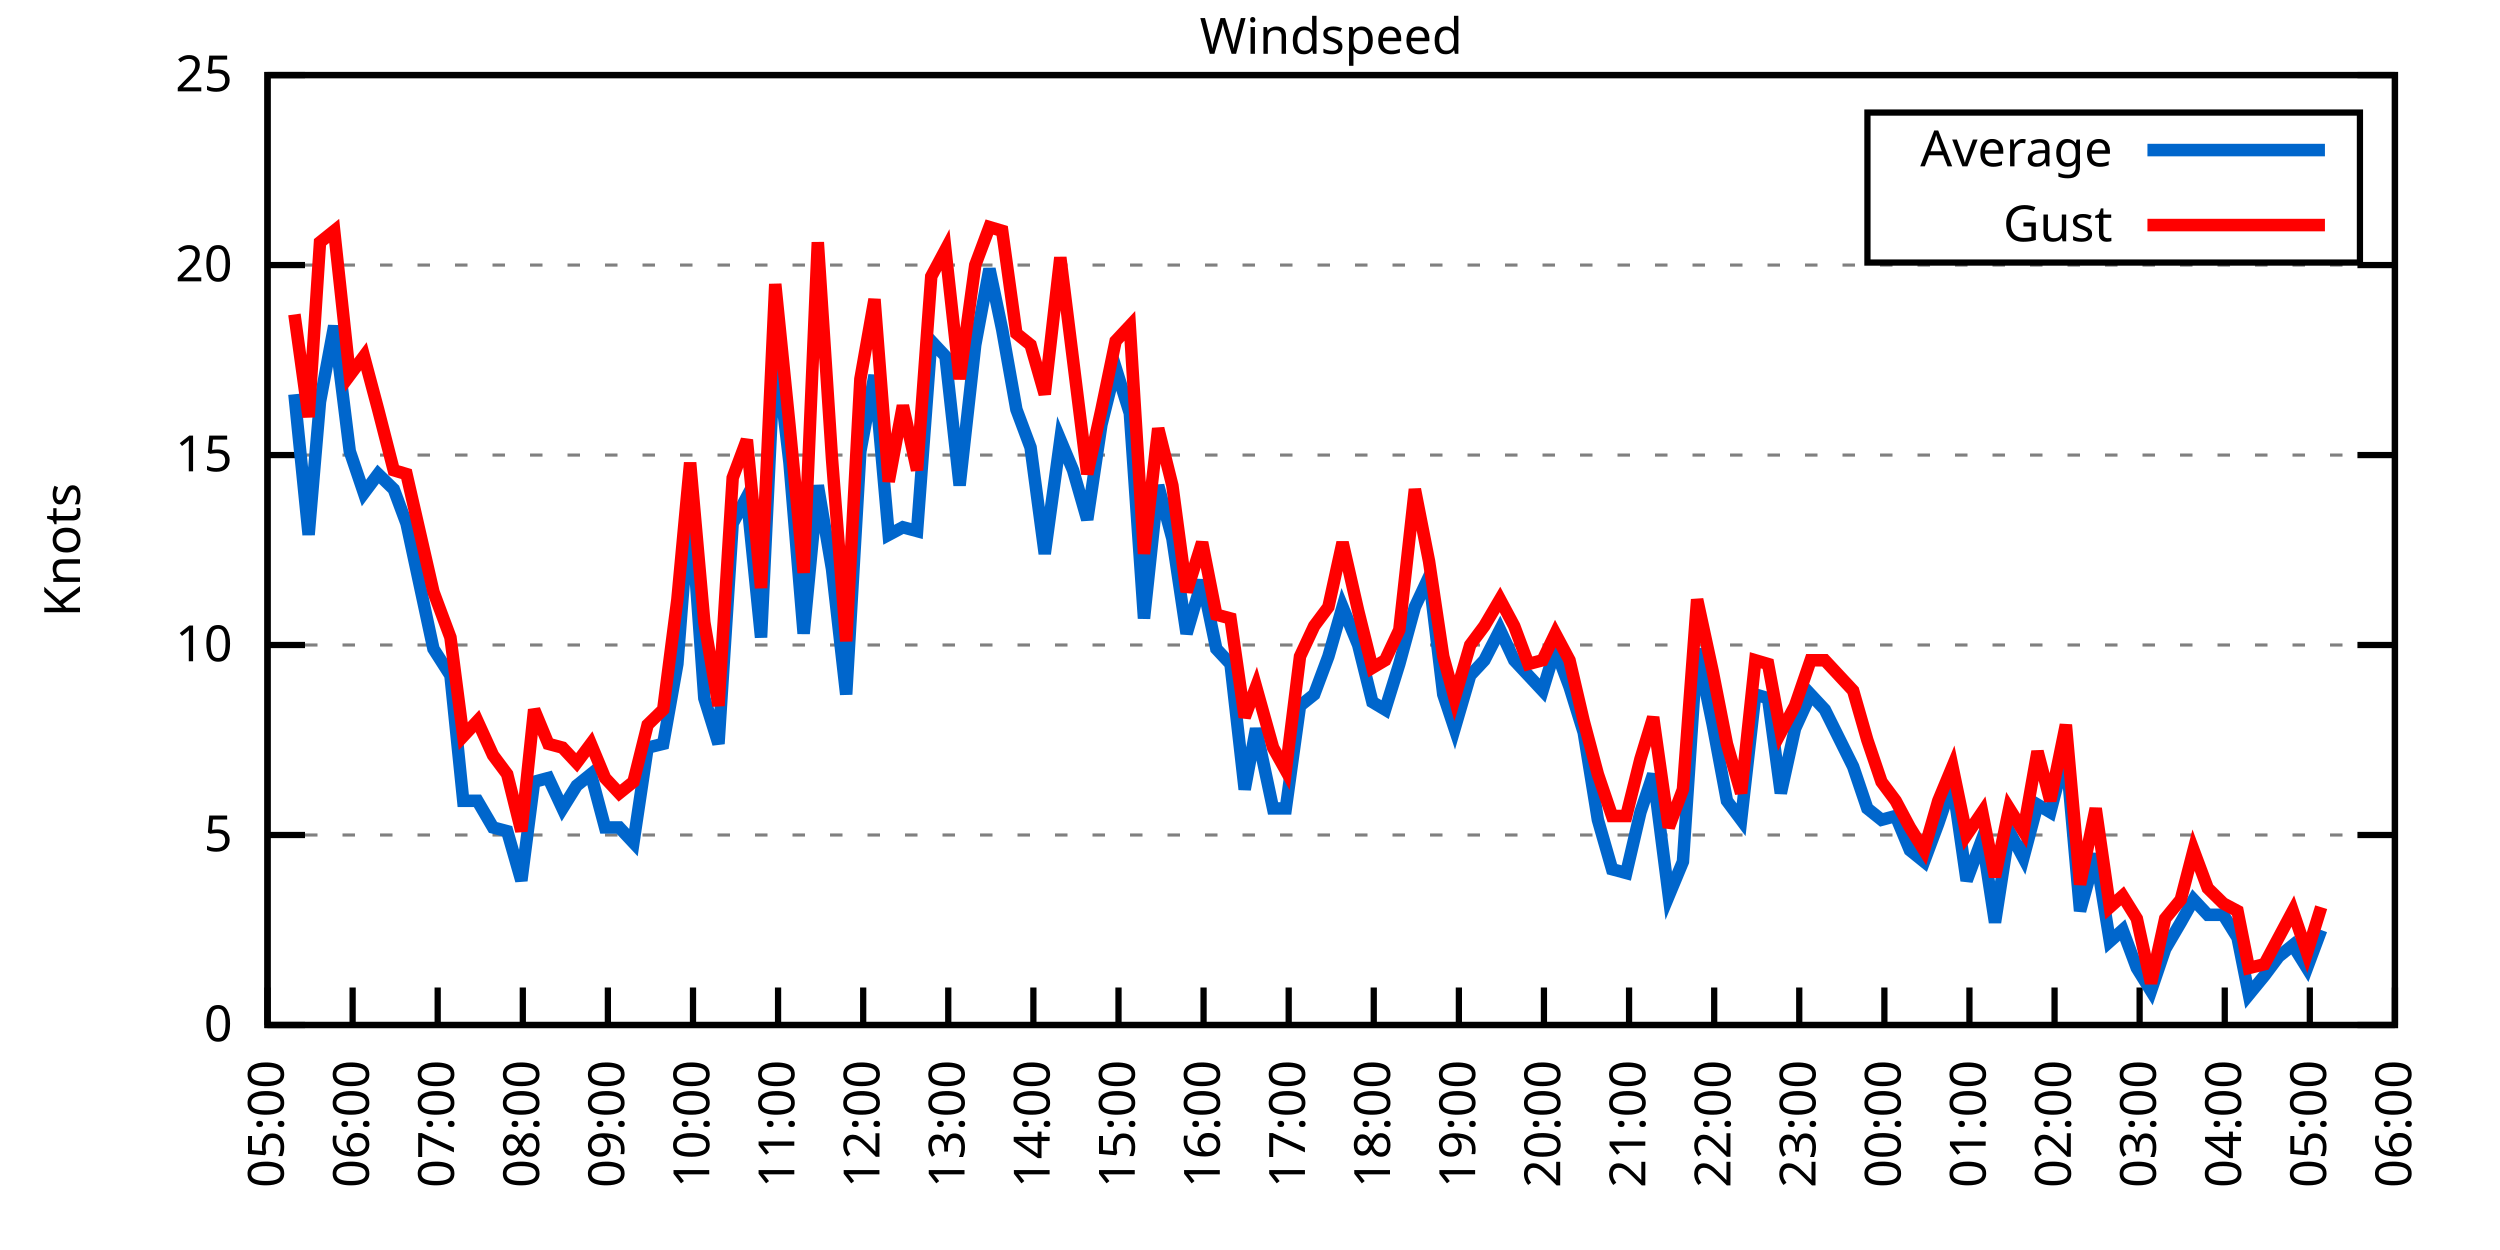
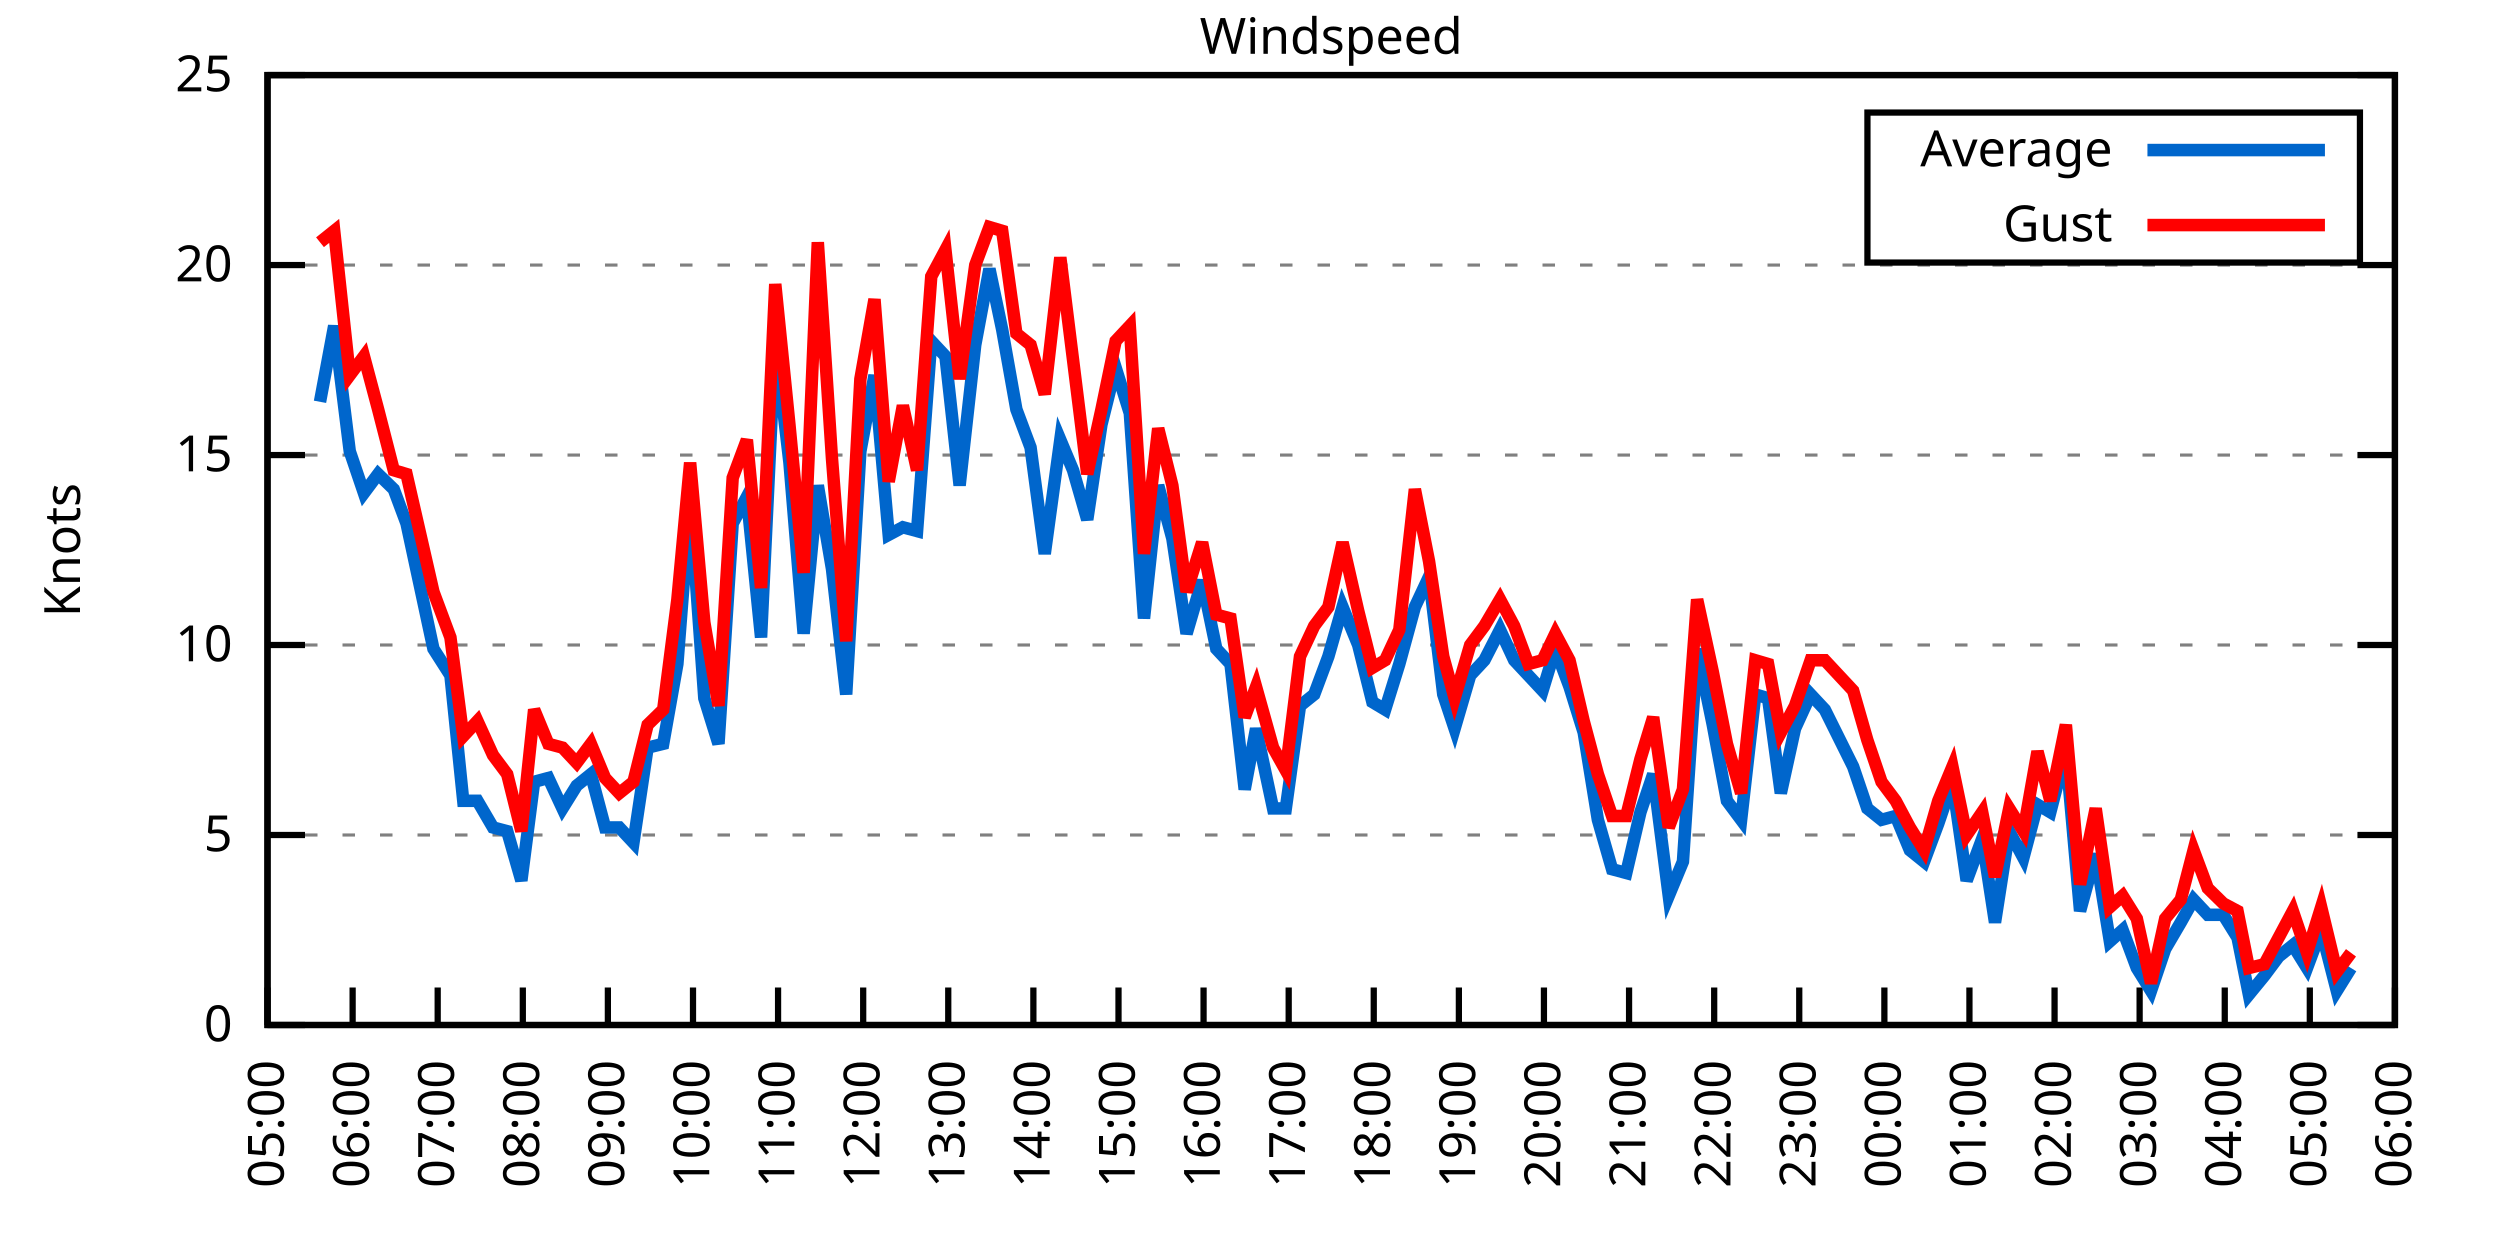
<svg xmlns="http://www.w3.org/2000/svg" xmlns:xlink="http://www.w3.org/1999/xlink" width="400" height="200" viewBox="0 0 400 200">
  <g id="gnuplot_canvas">
    <rect x="0" y="0" width="400" height="200" fill="none" />
    <defs>
      <circle id="gpDot" r="0.5" stroke-width="0.5" stroke="currentColor" />
      <path id="gpPt0" stroke-width="0.333" stroke="currentColor" d="M-1,0 h2 M0,-1 v2" />
      <path id="gpPt1" stroke-width="0.333" stroke="currentColor" d="M-1,-1 L1,1 M1,-1 L-1,1" />
      <path id="gpPt2" stroke-width="0.333" stroke="currentColor" d="M-1,0 L1,0 M0,-1 L0,1 M-1,-1 L1,1 M-1,1 L1,-1" />
      <rect id="gpPt3" stroke-width="0.333" stroke="currentColor" x="-1" y="-1" width="2" height="2" />
      <rect id="gpPt4" stroke-width="0.333" stroke="currentColor" fill="currentColor" x="-1" y="-1" width="2" height="2" />
      <circle id="gpPt5" stroke-width="0.333" stroke="currentColor" cx="0" cy="0" r="1" />
      <use xlink:href="#gpPt5" id="gpPt6" fill="currentColor" stroke="none" />
      <path id="gpPt7" stroke-width="0.333" stroke="currentColor" d="M0,-1.33 L-1.33,0.67 L1.33,0.67 z" />
      <use xlink:href="#gpPt7" id="gpPt8" fill="currentColor" stroke="none" />
      <use xlink:href="#gpPt7" id="gpPt9" stroke="currentColor" transform="rotate(180)" />
      <use xlink:href="#gpPt9" id="gpPt10" fill="currentColor" stroke="none" />
      <use xlink:href="#gpPt3" id="gpPt11" stroke="currentColor" transform="rotate(45)" />
      <use xlink:href="#gpPt11" id="gpPt12" fill="currentColor" stroke="none" />
      <path id="gpPt13" stroke-width="0.333" stroke="currentColor" d="M0,1.330 L1.265,0.411 L0.782,-1.067 L-0.782,-1.076 L-1.265,0.411 z" />
      <use xlink:href="#gpPt13" id="gpPt14" fill="currentColor" stroke="none" />
      <filter id="textbox" filterUnits="objectBoundingBox" x="0" y="0" height="1" width="1">
        <feFlood flood-color="white" flood-opacity="1" result="bgnd" />
        <feComposite in="SourceGraphic" in2="bgnd" operator="atop" />
      </filter>
      <filter id="greybox" filterUnits="objectBoundingBox" x="0" y="0" height="1" width="1">
        <feFlood flood-color="lightgrey" flood-opacity="1" result="grey" />
        <feComposite in="SourceGraphic" in2="grey" operator="atop" />
      </filter>
    </defs>
    <g fill="none" color="white" stroke="currentColor" stroke-width="1.00" stroke-linecap="butt" stroke-linejoin="miter">
</g>
    <g fill="none" color="black" stroke="currentColor" stroke-width="1.00" stroke-linecap="butt" stroke-linejoin="miter">
      <g stroke="none" shape-rendering="crispEdges">
        <polygon fill="rgb(255, 255, 255)" points="42.80,164.00 383.18,164.00 383.18,12.02 42.80,12.02 " />
      </g>
    </g>
    <g fill="none" color="black" stroke="currentColor" stroke-width="1.00" stroke-linecap="butt" stroke-linejoin="miter">
</g>
    <g fill="none" color="black" stroke="black" stroke-width="0.50" stroke-linecap="butt" stroke-linejoin="miter">
</g>
    <g fill="none" color="gray" stroke="currentColor" stroke-width="0.50" stroke-linecap="butt" stroke-linejoin="miter">
      <path stroke="gray" stroke-dasharray="2,4" class="gridline" d="M42.80,164.00 L383.19,164.00  " />
    </g>
    <g fill="none" color="gray" stroke="gray" stroke-width="1.00" stroke-linecap="butt" stroke-linejoin="miter">
</g>
    <g fill="none" color="black" stroke="currentColor" stroke-width="1.00" stroke-linecap="butt" stroke-linejoin="miter">
      <path stroke="black" d="M42.80,164.00 L48.80,164.00 M383.19,164.00 L377.19,164.00  " />
      <g transform="translate(37.20,166.60)" stroke="none" fill="black" font-family="Sans" font-size="8.00" text-anchor="end">
        <text>
          <tspan font-family="Sans"> 0</tspan>
        </text>
      </g>
    </g>
    <g fill="none" color="black" stroke="currentColor" stroke-width="1.00" stroke-linecap="butt" stroke-linejoin="miter">
</g>
    <g fill="none" color="black" stroke="black" stroke-width="0.50" stroke-linecap="butt" stroke-linejoin="miter">
</g>
    <g fill="none" color="gray" stroke="currentColor" stroke-width="0.50" stroke-linecap="butt" stroke-linejoin="miter">
      <path stroke="gray" stroke-dasharray="2,4" class="gridline" d="M42.80,133.60 L383.19,133.60  " />
    </g>
    <g fill="none" color="gray" stroke="gray" stroke-width="1.00" stroke-linecap="butt" stroke-linejoin="miter">
</g>
    <g fill="none" color="black" stroke="currentColor" stroke-width="1.00" stroke-linecap="butt" stroke-linejoin="miter">
      <path stroke="black" d="M42.80,133.60 L48.80,133.60 M383.19,133.60 L377.19,133.60  " />
      <g transform="translate(37.20,136.20)" stroke="none" fill="black" font-family="Sans" font-size="8.00" text-anchor="end">
        <text>
          <tspan font-family="Sans"> 5</tspan>
        </text>
      </g>
    </g>
    <g fill="none" color="black" stroke="currentColor" stroke-width="1.00" stroke-linecap="butt" stroke-linejoin="miter">
</g>
    <g fill="none" color="black" stroke="black" stroke-width="0.50" stroke-linecap="butt" stroke-linejoin="miter">
</g>
    <g fill="none" color="gray" stroke="currentColor" stroke-width="0.50" stroke-linecap="butt" stroke-linejoin="miter">
      <path stroke="gray" stroke-dasharray="2,4" class="gridline" d="M42.80,103.20 L383.19,103.20  " />
    </g>
    <g fill="none" color="gray" stroke="gray" stroke-width="1.00" stroke-linecap="butt" stroke-linejoin="miter">
</g>
    <g fill="none" color="black" stroke="currentColor" stroke-width="1.00" stroke-linecap="butt" stroke-linejoin="miter">
      <path stroke="black" d="M42.80,103.20 L48.80,103.20 M383.19,103.20 L377.19,103.20  " />
      <g transform="translate(37.20,105.80)" stroke="none" fill="black" font-family="Sans" font-size="8.00" text-anchor="end">
        <text>
          <tspan font-family="Sans"> 10</tspan>
        </text>
      </g>
    </g>
    <g fill="none" color="black" stroke="currentColor" stroke-width="1.00" stroke-linecap="butt" stroke-linejoin="miter">
</g>
    <g fill="none" color="black" stroke="black" stroke-width="0.50" stroke-linecap="butt" stroke-linejoin="miter">
</g>
    <g fill="none" color="gray" stroke="currentColor" stroke-width="0.50" stroke-linecap="butt" stroke-linejoin="miter">
      <path stroke="gray" stroke-dasharray="2,4" class="gridline" d="M42.80,72.81 L383.19,72.81  " />
    </g>
    <g fill="none" color="gray" stroke="gray" stroke-width="1.00" stroke-linecap="butt" stroke-linejoin="miter">
</g>
    <g fill="none" color="black" stroke="currentColor" stroke-width="1.00" stroke-linecap="butt" stroke-linejoin="miter">
      <path stroke="black" d="M42.80,72.81 L48.80,72.81 M383.19,72.81 L377.19,72.81  " />
      <g transform="translate(37.20,75.41)" stroke="none" fill="black" font-family="Sans" font-size="8.00" text-anchor="end">
        <text>
          <tspan font-family="Sans"> 15</tspan>
        </text>
      </g>
    </g>
    <g fill="none" color="black" stroke="currentColor" stroke-width="1.00" stroke-linecap="butt" stroke-linejoin="miter">
</g>
    <g fill="none" color="black" stroke="black" stroke-width="0.50" stroke-linecap="butt" stroke-linejoin="miter">
</g>
    <g fill="none" color="gray" stroke="currentColor" stroke-width="0.50" stroke-linecap="butt" stroke-linejoin="miter">
      <path stroke="gray" stroke-dasharray="2,4" class="gridline" d="M42.80,42.41 L383.19,42.41  " />
    </g>
    <g fill="none" color="gray" stroke="gray" stroke-width="1.00" stroke-linecap="butt" stroke-linejoin="miter">
</g>
    <g fill="none" color="black" stroke="currentColor" stroke-width="1.00" stroke-linecap="butt" stroke-linejoin="miter">
      <path stroke="black" d="M42.80,42.41 L48.80,42.41 M383.19,42.41 L377.19,42.41  " />
      <g transform="translate(37.20,45.01)" stroke="none" fill="black" font-family="Sans" font-size="8.00" text-anchor="end">
        <text>
          <tspan font-family="Sans"> 20</tspan>
        </text>
      </g>
    </g>
    <g fill="none" color="black" stroke="currentColor" stroke-width="1.00" stroke-linecap="butt" stroke-linejoin="miter">
</g>
    <g fill="none" color="black" stroke="black" stroke-width="0.50" stroke-linecap="butt" stroke-linejoin="miter">
</g>
    <g fill="none" color="gray" stroke="currentColor" stroke-width="0.50" stroke-linecap="butt" stroke-linejoin="miter">
      <path stroke="gray" stroke-dasharray="2,4" class="gridline" d="M42.80,12.01 L383.19,12.01  " />
    </g>
    <g fill="none" color="gray" stroke="gray" stroke-width="1.00" stroke-linecap="butt" stroke-linejoin="miter">
</g>
    <g fill="none" color="black" stroke="currentColor" stroke-width="1.00" stroke-linecap="butt" stroke-linejoin="miter">
      <path stroke="black" d="M42.80,12.01 L48.80,12.01 M383.19,12.01 L377.19,12.01  " />
      <g transform="translate(37.20,14.61)" stroke="none" fill="black" font-family="Sans" font-size="8.00" text-anchor="end">
        <text>
          <tspan font-family="Sans"> 25</tspan>
        </text>
      </g>
    </g>
    <g fill="none" color="black" stroke="currentColor" stroke-width="1.00" stroke-linecap="butt" stroke-linejoin="miter">
      <path stroke="black" d="M42.80,164.00 L42.80,158.00  " />
      <g transform="translate(45.40,169.60) rotate(270.00)" stroke="none" fill="black" font-family="Sans" font-size="8.00" text-anchor="end">
        <text>
          <tspan font-family="Sans">05:00</tspan>
        </text>
      </g>
    </g>
    <g fill="none" color="black" stroke="currentColor" stroke-width="1.00" stroke-linecap="butt" stroke-linejoin="miter">
      <path stroke="black" d="M56.42,164.00 L56.42,158.00  " />
      <g transform="translate(59.02,169.60) rotate(270.00)" stroke="none" fill="black" font-family="Sans" font-size="8.00" text-anchor="end">
        <text>
          <tspan font-family="Sans">06:00</tspan>
        </text>
      </g>
    </g>
    <g fill="none" color="black" stroke="currentColor" stroke-width="1.00" stroke-linecap="butt" stroke-linejoin="miter">
      <path stroke="black" d="M70.03,164.00 L70.03,158.00  " />
      <g transform="translate(72.63,169.60) rotate(270.00)" stroke="none" fill="black" font-family="Sans" font-size="8.00" text-anchor="end">
        <text>
          <tspan font-family="Sans">07:00</tspan>
        </text>
      </g>
    </g>
    <g fill="none" color="black" stroke="currentColor" stroke-width="1.00" stroke-linecap="butt" stroke-linejoin="miter">
      <path stroke="black" d="M83.65,164.00 L83.65,158.00  " />
      <g transform="translate(86.25,169.60) rotate(270.00)" stroke="none" fill="black" font-family="Sans" font-size="8.00" text-anchor="end">
        <text>
          <tspan font-family="Sans">08:00</tspan>
        </text>
      </g>
    </g>
    <g fill="none" color="black" stroke="currentColor" stroke-width="1.00" stroke-linecap="butt" stroke-linejoin="miter">
      <path stroke="black" d="M97.26,164.00 L97.26,158.00  " />
      <g transform="translate(99.86,169.60) rotate(270.00)" stroke="none" fill="black" font-family="Sans" font-size="8.00" text-anchor="end">
        <text>
          <tspan font-family="Sans">09:00</tspan>
        </text>
      </g>
    </g>
    <g fill="none" color="black" stroke="currentColor" stroke-width="1.00" stroke-linecap="butt" stroke-linejoin="miter">
      <path stroke="black" d="M110.88,164.00 L110.88,158.00  " />
      <g transform="translate(113.48,169.60) rotate(270.00)" stroke="none" fill="black" font-family="Sans" font-size="8.00" text-anchor="end">
        <text>
          <tspan font-family="Sans">10:00</tspan>
        </text>
      </g>
    </g>
    <g fill="none" color="black" stroke="currentColor" stroke-width="1.00" stroke-linecap="butt" stroke-linejoin="miter">
      <path stroke="black" d="M124.49,164.00 L124.49,158.00  " />
      <g transform="translate(127.09,169.60) rotate(270.00)" stroke="none" fill="black" font-family="Sans" font-size="8.00" text-anchor="end">
        <text>
          <tspan font-family="Sans">11:00</tspan>
        </text>
      </g>
    </g>
    <g fill="none" color="black" stroke="currentColor" stroke-width="1.00" stroke-linecap="butt" stroke-linejoin="miter">
      <path stroke="black" d="M138.11,164.00 L138.11,158.00  " />
      <g transform="translate(140.71,169.60) rotate(270.00)" stroke="none" fill="black" font-family="Sans" font-size="8.00" text-anchor="end">
        <text>
          <tspan font-family="Sans">12:00</tspan>
        </text>
      </g>
    </g>
    <g fill="none" color="black" stroke="currentColor" stroke-width="1.00" stroke-linecap="butt" stroke-linejoin="miter">
      <path stroke="black" d="M151.72,164.00 L151.72,158.00  " />
      <g transform="translate(154.32,169.60) rotate(270.00)" stroke="none" fill="black" font-family="Sans" font-size="8.00" text-anchor="end">
        <text>
          <tspan font-family="Sans">13:00</tspan>
        </text>
      </g>
    </g>
    <g fill="none" color="black" stroke="currentColor" stroke-width="1.00" stroke-linecap="butt" stroke-linejoin="miter">
      <path stroke="black" d="M165.34,164.00 L165.34,158.00  " />
      <g transform="translate(167.94,169.60) rotate(270.00)" stroke="none" fill="black" font-family="Sans" font-size="8.00" text-anchor="end">
        <text>
          <tspan font-family="Sans">14:00</tspan>
        </text>
      </g>
    </g>
    <g fill="none" color="black" stroke="currentColor" stroke-width="1.00" stroke-linecap="butt" stroke-linejoin="miter">
      <path stroke="black" d="M178.96,164.00 L178.96,158.00  " />
      <g transform="translate(181.56,169.60) rotate(270.00)" stroke="none" fill="black" font-family="Sans" font-size="8.00" text-anchor="end">
        <text>
          <tspan font-family="Sans">15:00</tspan>
        </text>
      </g>
    </g>
    <g fill="none" color="black" stroke="currentColor" stroke-width="1.00" stroke-linecap="butt" stroke-linejoin="miter">
      <path stroke="black" d="M192.57,164.00 L192.57,158.00  " />
      <g transform="translate(195.17,169.60) rotate(270.00)" stroke="none" fill="black" font-family="Sans" font-size="8.00" text-anchor="end">
        <text>
          <tspan font-family="Sans">16:00</tspan>
        </text>
      </g>
    </g>
    <g fill="none" color="black" stroke="currentColor" stroke-width="1.00" stroke-linecap="butt" stroke-linejoin="miter">
      <path stroke="black" d="M206.19,164.00 L206.19,158.00  " />
      <g transform="translate(208.79,169.60) rotate(270.00)" stroke="none" fill="black" font-family="Sans" font-size="8.00" text-anchor="end">
        <text>
          <tspan font-family="Sans">17:00</tspan>
        </text>
      </g>
    </g>
    <g fill="none" color="black" stroke="currentColor" stroke-width="1.00" stroke-linecap="butt" stroke-linejoin="miter">
      <path stroke="black" d="M219.80,164.00 L219.80,158.00  " />
      <g transform="translate(222.40,169.60) rotate(270.00)" stroke="none" fill="black" font-family="Sans" font-size="8.00" text-anchor="end">
        <text>
          <tspan font-family="Sans">18:00</tspan>
        </text>
      </g>
    </g>
    <g fill="none" color="black" stroke="currentColor" stroke-width="1.00" stroke-linecap="butt" stroke-linejoin="miter">
      <path stroke="black" d="M233.42,164.00 L233.42,158.00  " />
      <g transform="translate(236.02,169.60) rotate(270.00)" stroke="none" fill="black" font-family="Sans" font-size="8.00" text-anchor="end">
        <text>
          <tspan font-family="Sans">19:00</tspan>
        </text>
      </g>
    </g>
    <g fill="none" color="black" stroke="currentColor" stroke-width="1.00" stroke-linecap="butt" stroke-linejoin="miter">
      <path stroke="black" d="M247.03,164.00 L247.03,158.00  " />
      <g transform="translate(249.63,169.60) rotate(270.00)" stroke="none" fill="black" font-family="Sans" font-size="8.00" text-anchor="end">
        <text>
          <tspan font-family="Sans">20:00</tspan>
        </text>
      </g>
    </g>
    <g fill="none" color="black" stroke="currentColor" stroke-width="1.00" stroke-linecap="butt" stroke-linejoin="miter">
      <path stroke="black" d="M260.65,164.00 L260.65,158.00  " />
      <g transform="translate(263.25,169.60) rotate(270.00)" stroke="none" fill="black" font-family="Sans" font-size="8.00" text-anchor="end">
        <text>
          <tspan font-family="Sans">21:00</tspan>
        </text>
      </g>
    </g>
    <g fill="none" color="black" stroke="currentColor" stroke-width="1.00" stroke-linecap="butt" stroke-linejoin="miter">
      <path stroke="black" d="M274.27,164.00 L274.27,158.00  " />
      <g transform="translate(276.87,169.60) rotate(270.00)" stroke="none" fill="black" font-family="Sans" font-size="8.00" text-anchor="end">
        <text>
          <tspan font-family="Sans">22:00</tspan>
        </text>
      </g>
    </g>
    <g fill="none" color="black" stroke="currentColor" stroke-width="1.00" stroke-linecap="butt" stroke-linejoin="miter">
      <path stroke="black" d="M287.88,164.00 L287.88,158.00  " />
      <g transform="translate(290.48,169.60) rotate(270.00)" stroke="none" fill="black" font-family="Sans" font-size="8.00" text-anchor="end">
        <text>
          <tspan font-family="Sans">23:00</tspan>
        </text>
      </g>
    </g>
    <g fill="none" color="black" stroke="currentColor" stroke-width="1.00" stroke-linecap="butt" stroke-linejoin="miter">
      <path stroke="black" d="M301.50,164.00 L301.50,158.00  " />
      <g transform="translate(304.10,169.60) rotate(270.00)" stroke="none" fill="black" font-family="Sans" font-size="8.00" text-anchor="end">
        <text>
          <tspan font-family="Sans">00:00</tspan>
        </text>
      </g>
    </g>
    <g fill="none" color="black" stroke="currentColor" stroke-width="1.00" stroke-linecap="butt" stroke-linejoin="miter">
      <path stroke="black" d="M315.11,164.00 L315.11,158.00  " />
      <g transform="translate(317.71,169.60) rotate(270.00)" stroke="none" fill="black" font-family="Sans" font-size="8.00" text-anchor="end">
        <text>
          <tspan font-family="Sans">01:00</tspan>
        </text>
      </g>
    </g>
    <g fill="none" color="black" stroke="currentColor" stroke-width="1.00" stroke-linecap="butt" stroke-linejoin="miter">
      <path stroke="black" d="M328.73,164.00 L328.73,158.00  " />
      <g transform="translate(331.33,169.60) rotate(270.00)" stroke="none" fill="black" font-family="Sans" font-size="8.00" text-anchor="end">
        <text>
          <tspan font-family="Sans">02:00</tspan>
        </text>
      </g>
    </g>
    <g fill="none" color="black" stroke="currentColor" stroke-width="1.00" stroke-linecap="butt" stroke-linejoin="miter">
      <path stroke="black" d="M342.34,164.00 L342.34,158.00  " />
      <g transform="translate(344.94,169.60) rotate(270.00)" stroke="none" fill="black" font-family="Sans" font-size="8.00" text-anchor="end">
        <text>
          <tspan font-family="Sans">03:00</tspan>
        </text>
      </g>
    </g>
    <g fill="none" color="black" stroke="currentColor" stroke-width="1.00" stroke-linecap="butt" stroke-linejoin="miter">
      <path stroke="black" d="M355.96,164.00 L355.96,158.00  " />
      <g transform="translate(358.56,169.60) rotate(270.00)" stroke="none" fill="black" font-family="Sans" font-size="8.00" text-anchor="end">
        <text>
          <tspan font-family="Sans">04:00</tspan>
        </text>
      </g>
    </g>
    <g fill="none" color="black" stroke="currentColor" stroke-width="1.00" stroke-linecap="butt" stroke-linejoin="miter">
      <path stroke="black" d="M369.57,164.00 L369.57,158.00  " />
      <g transform="translate(372.17,169.60) rotate(270.00)" stroke="none" fill="black" font-family="Sans" font-size="8.00" text-anchor="end">
        <text>
          <tspan font-family="Sans">05:00</tspan>
        </text>
      </g>
    </g>
    <g fill="none" color="black" stroke="currentColor" stroke-width="1.00" stroke-linecap="butt" stroke-linejoin="miter">
      <path stroke="black" d="M383.19,164.00 L383.19,158.00  " />
      <g transform="translate(385.79,169.60) rotate(270.00)" stroke="none" fill="black" font-family="Sans" font-size="8.00" text-anchor="end">
        <text>
          <tspan font-family="Sans">06:00</tspan>
        </text>
      </g>
    </g>
    <g fill="none" color="black" stroke="currentColor" stroke-width="1.00" stroke-linecap="butt" stroke-linejoin="miter">
</g>
    <g fill="none" color="black" stroke="currentColor" stroke-width="1.00" stroke-linecap="butt" stroke-linejoin="miter">
      <path stroke="black" d="M42.80,12.01 L42.80,164.00 L383.19,164.00 L383.19,12.01 L42.80,12.01 Z  " />
    </g>
    <g fill="none" color="black" stroke="currentColor" stroke-width="1.00" stroke-linecap="butt" stroke-linejoin="miter">
</g>
    <g fill="none" color="black" stroke="currentColor" stroke-width="1.00" stroke-linecap="butt" stroke-linejoin="miter">
      <path stroke="black" d="M298.79,42.01 L298.79,18.01 L377.59,18.01 L377.59,42.01 L298.79,42.01 Z  " />
    </g>
    <g id="Windspeed_plot_1">
      <g fill="none" color="white" stroke="black" stroke-width="2.00" stroke-linecap="butt" stroke-linejoin="miter">
</g>
      <g fill="none" color="black" stroke="currentColor" stroke-width="2.00" stroke-linecap="butt" stroke-linejoin="miter">
        <g transform="translate(337.99,26.61)" stroke="none" fill="black" font-family="Sans" font-size="8.00" text-anchor="end">
          <text>
            <tspan font-family="Sans">Average</tspan>
          </text>
        </g>
      </g>
      <g fill="none" color="black" stroke="currentColor" stroke-width="2.00" stroke-linecap="butt" stroke-linejoin="miter">
-         <path stroke="rgb(  0, 102, 204)" d="M343.59,24.01 L371.99,24.01 M47.11,63.08 L49.38,85.57 L51.20,64.29 L53.47,52.14 L55.96,72.20 L58.23,78.89   L60.50,75.85 L63.00,78.28 L65.04,83.75 L69.35,103.81 L72.07,108.07 L74.12,128.13 L76.39,128.13 L78.88,132.39   L81.15,132.99 L83.42,140.90 L85.46,125.09 L87.73,124.48 L90.00,129.35 L92.27,125.70 L94.54,123.87 L96.81,132.39   L99.08,132.39 L101.35,134.82 L103.62,119.62 L106.11,119.01 L108.38,106.24 L110.42,80.10 L112.69,111.72 L114.96,119.01   L117.23,83.75 L119.50,79.49 L121.77,101.99 L124.04,54.57 L126.31,74.02 L128.58,101.38 L130.85,77.67 L133.12,91.04   L135.39,111.11 L137.66,72.20 L139.92,60.04 L142.19,85.57 L144.46,84.36 L146.73,84.97 L149.00,54.57 L151.27,57.00   L153.54,77.67 L156.04,55.18 L158.31,43.02 L160.35,52.74 L162.62,65.51 L164.89,71.59 L167.16,88.61 L169.65,70.37   L171.69,75.24 L173.96,83.14 L176.23,67.94 L178.50,58.82 L180.77,66.12 L183.04,98.95 L185.31,77.67 L187.58,86.18   L189.85,101.38 L192.34,92.87 L194.61,103.81 L196.88,106.24 L199.15,126.31 L200.97,116.58 L203.69,129.35 L205.73,129.35   L208.00,112.93 L210.27,111.11 L212.54,105.03 L214.81,97.12 L217.31,103.20 L219.58,112.32 L221.62,113.54 L223.89,106.24   L226.38,97.12 L228.65,92.26 L230.92,111.11 L232.74,116.58 L235.23,108.07 L237.50,105.64 L240.00,100.77 L242.27,105.64   L244.54,108.07 L246.81,110.50 L248.85,103.81 L251.12,109.89 L253.39,117.19 L255.66,131.17 L257.93,139.07 L260.20,139.68   L262.47,129.95 L264.51,123.87 L267.00,143.33 L269.27,137.86 L271.54,103.81 L274.04,115.97 L276.31,128.13 L278.58,131.17   L280.85,111.11 L282.89,111.72 L284.93,126.91 L287.20,116.58 L289.70,111.11 L291.97,113.54 L296.50,122.66 L298.77,129.35   L301.04,131.17 L303.31,130.56 L305.58,136.03 L307.85,137.86 L310.12,131.78 L312.39,125.09 L314.66,140.90 L317.15,134.21   L319.20,147.59 L321.47,132.99 L323.74,137.25 L326.00,128.74 L328.05,129.95 L330.54,120.23 L332.81,145.76 L335.31,136.64   L337.58,150.62 L339.62,148.80 L341.89,154.88 L344.16,158.53 L346.43,151.84 L348.92,147.59 L350.97,143.94 L353.24,146.37   L355.73,146.37 L358.00,150.02 L359.82,159.14 L362.31,156.10 L364.58,153.06 L366.85,151.23 L369.12,154.88 L371.39,148.80    " />
+         <path stroke="rgb(  0, 102, 204)" d="M343.59,24.01 L371.99,24.01 M51.20,64.29 L53.47,52.14 L55.96,72.20 L58.23,78.89 L60.50,75.85 L63.00,78.28   L65.04,83.75 L69.35,103.81 L72.07,108.07 L74.12,128.13 L76.39,128.13 L78.88,132.39 L81.15,132.99 L83.42,140.90   L85.46,125.09 L87.73,124.48 L90.00,129.35 L92.27,125.70 L94.54,123.87 L96.81,132.39 L99.08,132.39 L101.35,134.82   L103.62,119.62 L106.11,119.01 L108.38,106.24 L110.42,80.10 L112.69,111.72 L114.96,119.01 L117.23,83.75 L119.50,79.49   L121.77,101.99 L124.04,54.57 L126.31,74.02 L128.58,101.38 L130.85,77.67 L133.12,91.04 L135.39,111.11 L137.66,72.20   L139.92,60.04 L142.19,85.57 L144.46,84.36 L146.73,84.97 L149.00,54.57 L151.27,57.00 L153.54,77.67 L156.04,55.18   L158.31,43.02 L160.35,52.74 L162.62,65.51 L164.89,71.59 L167.16,88.61 L169.65,70.37 L171.69,75.24 L173.96,83.14   L176.23,67.94 L178.50,58.82 L180.77,66.12 L183.04,98.95 L185.31,77.67 L187.58,86.18 L189.85,101.38 L192.34,92.87   L194.61,103.81 L196.88,106.24 L199.15,126.31 L200.97,116.58 L203.69,129.35 L205.73,129.35 L208.00,112.93 L210.27,111.11   L212.54,105.03 L214.81,97.12 L217.31,103.20 L219.58,112.32 L221.62,113.54 L223.89,106.24 L226.38,97.12 L228.65,92.26   L230.92,111.11 L232.74,116.58 L235.23,108.07 L237.50,105.64 L240.00,100.77 L242.27,105.64 L244.54,108.07 L246.81,110.50   L248.85,103.81 L251.12,109.89 L253.39,117.19 L255.66,131.17 L257.93,139.07 L260.20,139.68 L262.47,129.95 L264.51,123.87   L267.00,143.33 L269.27,137.86 L271.54,103.81 L274.04,115.97 L276.31,128.13 L278.58,131.17 L280.85,111.11 L282.89,111.72   L284.93,126.91 L287.20,116.58 L289.70,111.11 L291.97,113.54 L296.50,122.66 L298.77,129.35 L301.04,131.17 L303.31,130.56   L305.58,136.03 L307.85,137.86 L310.12,131.78 L312.39,125.09 L314.66,140.90 L317.15,134.21 L319.20,147.59 L321.47,132.99   L323.74,137.25 L326.00,128.74 L328.05,129.95 L330.54,120.23 L332.81,145.76 L335.31,136.64 L337.58,150.62 L339.62,148.80   L341.89,154.88 L344.16,158.53 L346.43,151.84 L348.92,147.59 L350.97,143.94 L353.24,146.37 L355.73,146.37 L358.00,150.02   L359.82,159.14 L362.31,156.10 L364.58,153.06 L366.85,151.23 L369.12,154.88 L371.39,148.80 L373.89,158.53 L376.16,154.88    " />
      </g>
    </g>
    <g id="Windspeed_plot_2">
      <g fill="none" color="black" stroke="currentColor" stroke-width="2.00" stroke-linecap="butt" stroke-linejoin="miter">
        <g transform="translate(337.99,38.61)" stroke="none" fill="black" font-family="Sans" font-size="8.00" text-anchor="end">
          <text>
            <tspan font-family="Sans">Gust</tspan>
          </text>
        </g>
      </g>
      <g fill="none" color="black" stroke="currentColor" stroke-width="2.00" stroke-linecap="butt" stroke-linejoin="miter">
-         <path stroke="rgb(255,   0,   0)" d="M343.59,36.01 L371.99,36.01 M47.11,50.31 L49.38,66.73 L51.20,38.76 L53.47,36.94 L55.96,60.04 L58.23,57.00   L60.50,65.51 L63.00,75.24 L65.04,75.85 L69.35,94.69 L72.07,101.99 L74.12,117.80 L76.39,115.36 L78.88,120.83   L81.15,123.87 L83.42,132.99 L85.46,113.54 L87.73,119.01 L90.00,119.62 L92.27,122.05 L94.54,119.01 L96.81,124.48   L99.08,126.91 L101.35,125.09 L103.62,115.97 L106.11,113.54 L108.38,95.91 L110.42,74.02 L112.69,99.56 L114.96,112.93   L117.23,76.45 L119.50,70.37 L121.77,94.08 L124.04,45.45 L126.31,67.94 L128.58,91.65 L130.85,38.76 L133.12,73.41   L135.39,102.60 L137.66,60.65 L139.92,47.88 L142.19,77.06 L144.46,64.90 L146.73,75.24 L149.00,44.23 L151.27,39.98   L153.54,60.65 L156.04,42.41 L158.31,36.33 L160.35,36.94 L162.62,53.35 L164.89,55.18 L167.16,63.08 L169.65,41.19   L171.69,57.61 L173.96,75.85 L176.23,65.51 L178.50,54.57 L180.77,52.14 L183.04,88.61 L185.31,68.55 L187.58,77.67   L189.85,94.69 L192.34,86.79 L194.61,98.34 L196.88,98.95 L199.15,114.76 L200.97,109.89 L203.69,119.62 L205.73,123.27   L208.00,105.03 L210.27,100.16 L212.54,97.12 L214.81,86.79 L217.31,97.73 L219.58,106.85 L221.62,105.64 L223.89,100.77   L226.38,78.28 L228.65,89.83 L230.92,105.03 L232.74,111.72 L235.23,103.20 L237.50,100.16 L240.00,95.91 L242.27,100.16   L244.54,106.24 L246.81,105.64 L248.85,101.38 L251.12,105.64 L253.39,115.36 L255.66,123.87 L257.93,130.56 L260.20,130.56   L262.47,121.44 L264.51,114.76 L267.00,132.39 L269.27,126.31 L271.54,95.91 L274.04,107.46 L276.31,119.01 L278.58,126.91   L280.85,105.64 L282.89,106.24 L284.93,117.19 L287.20,112.93 L289.70,105.64 L291.97,105.64 L296.50,110.50 L298.77,118.40   L301.04,125.09 L303.31,128.13 L305.58,132.39 L307.85,136.03 L310.12,128.13 L312.39,122.66 L314.66,133.60 L317.15,129.95   L319.20,140.29 L321.47,129.35 L323.74,132.99 L326.00,120.23 L328.05,128.13 L330.54,115.97 L332.81,141.51 L335.31,129.35   L337.58,145.15 L339.62,143.33 L341.89,146.98 L344.16,157.31 L346.43,146.98 L348.92,143.94 L350.97,136.03 L353.24,142.11   L355.73,144.55 L358.00,145.76 L359.82,154.88 L362.31,154.27 L364.58,150.02 L366.85,145.76 L369.12,152.45 L371.39,145.15    " />
+         <path stroke="rgb(255,   0,   0)" d="M343.59,36.01 L371.99,36.01 M51.20,38.76 L53.47,36.94 L55.96,60.04 L58.23,57.00 L60.50,65.51 L63.00,75.24   L65.04,75.85 L69.35,94.69 L72.07,101.99 L74.12,117.80 L76.39,115.36 L78.88,120.83 L81.15,123.87 L83.42,132.99   L85.46,113.54 L87.73,119.01 L90.00,119.62 L92.27,122.05 L94.54,119.01 L96.81,124.48 L99.08,126.91 L101.35,125.09   L103.62,115.97 L106.11,113.54 L108.38,95.91 L110.42,74.02 L112.69,99.56 L114.96,112.93 L117.23,76.45 L119.50,70.37   L121.77,94.08 L124.04,45.45 L126.31,67.94 L128.58,91.65 L130.85,38.76 L133.12,73.41 L135.39,102.60 L137.66,60.65   L139.92,47.88 L142.19,77.06 L144.46,64.90 L146.73,75.24 L149.00,44.23 L151.27,39.98 L153.54,60.65 L156.04,42.41   L158.31,36.33 L160.35,36.94 L162.62,53.35 L164.89,55.18 L167.16,63.08 L169.65,41.19 L171.69,57.61 L173.96,75.85   L176.23,65.51 L178.50,54.57 L180.77,52.14 L183.04,88.61 L185.31,68.55 L187.58,77.67 L189.85,94.69 L192.34,86.79   L194.61,98.34 L196.88,98.95 L199.15,114.76 L200.97,109.89 L203.69,119.62 L205.73,123.27 L208.00,105.03 L210.27,100.16   L212.54,97.12 L214.81,86.79 L217.31,97.73 L219.58,106.85 L221.62,105.64 L223.89,100.77 L226.38,78.28 L228.65,89.83   L230.92,105.03 L232.74,111.72 L235.23,103.20 L237.50,100.16 L240.00,95.91 L242.27,100.16 L244.54,106.24 L246.81,105.64   L248.85,101.38 L251.12,105.64 L253.39,115.36 L255.66,123.87 L257.93,130.56 L260.20,130.56 L262.47,121.44 L264.51,114.76   L267.00,132.39 L269.27,126.31 L271.54,95.91 L274.04,107.46 L276.31,119.01 L278.58,126.91 L280.85,105.64 L282.89,106.24   L284.93,117.19 L287.20,112.93 L289.70,105.64 L291.97,105.64 L296.50,110.50 L298.77,118.40 L301.04,125.09 L303.31,128.13   L305.58,132.39 L307.85,136.03 L310.12,128.13 L312.39,122.66 L314.66,133.60 L317.15,129.95 L319.20,140.29 L321.47,129.35   L323.74,132.99 L326.00,120.23 L328.05,128.13 L330.54,115.97 L332.81,141.51 L335.31,129.35 L337.58,145.15 L339.62,143.33   L341.89,146.98 L344.16,157.31 L346.43,146.98 L348.92,143.94 L350.97,136.03 L353.24,142.11 L355.73,144.55 L358.00,145.76   L359.82,154.88 L362.31,154.27 L364.58,150.02 L366.85,145.76 L369.12,152.45 L371.39,145.15 L373.89,155.49 L376.16,152.45    " />
      </g>
    </g>
    <g fill="none" color="black" stroke="currentColor" stroke-width="2.00" stroke-linecap="butt" stroke-linejoin="miter">
</g>
    <g fill="none" color="black" stroke="black" stroke-width="1.00" stroke-linecap="butt" stroke-linejoin="miter">
</g>
    <g fill="none" color="black" stroke="currentColor" stroke-width="1.00" stroke-linecap="butt" stroke-linejoin="miter">
      <path stroke="black" d="M42.80,12.01 L42.80,164.00 L383.19,164.00 L383.19,12.01 L42.80,12.01 Z  " />
      <g transform="translate(12.80,88.01) rotate(270.00)" stroke="none" fill="black" font-family="Sans" font-size="8.00" text-anchor="middle">
        <text>
          <tspan font-family="Sans">Knots</tspan>
        </text>
      </g>
    </g>
    <g fill="none" color="black" stroke="currentColor" stroke-width="1.00" stroke-linecap="butt" stroke-linejoin="miter">
</g>
    <g fill="none" color="black" stroke="currentColor" stroke-width="1.00" stroke-linecap="butt" stroke-linejoin="miter">
      <g transform="translate(212.99,8.61)" stroke="none" fill="black" font-family="Sans" font-size="8.00" text-anchor="middle">
        <text>
          <tspan font-family="Sans">Windspeed</tspan>
        </text>
      </g>
    </g>
    <g fill="none" color="black" stroke="currentColor" stroke-width="1.00" stroke-linecap="butt" stroke-linejoin="miter">
</g>
  </g>
</svg>
